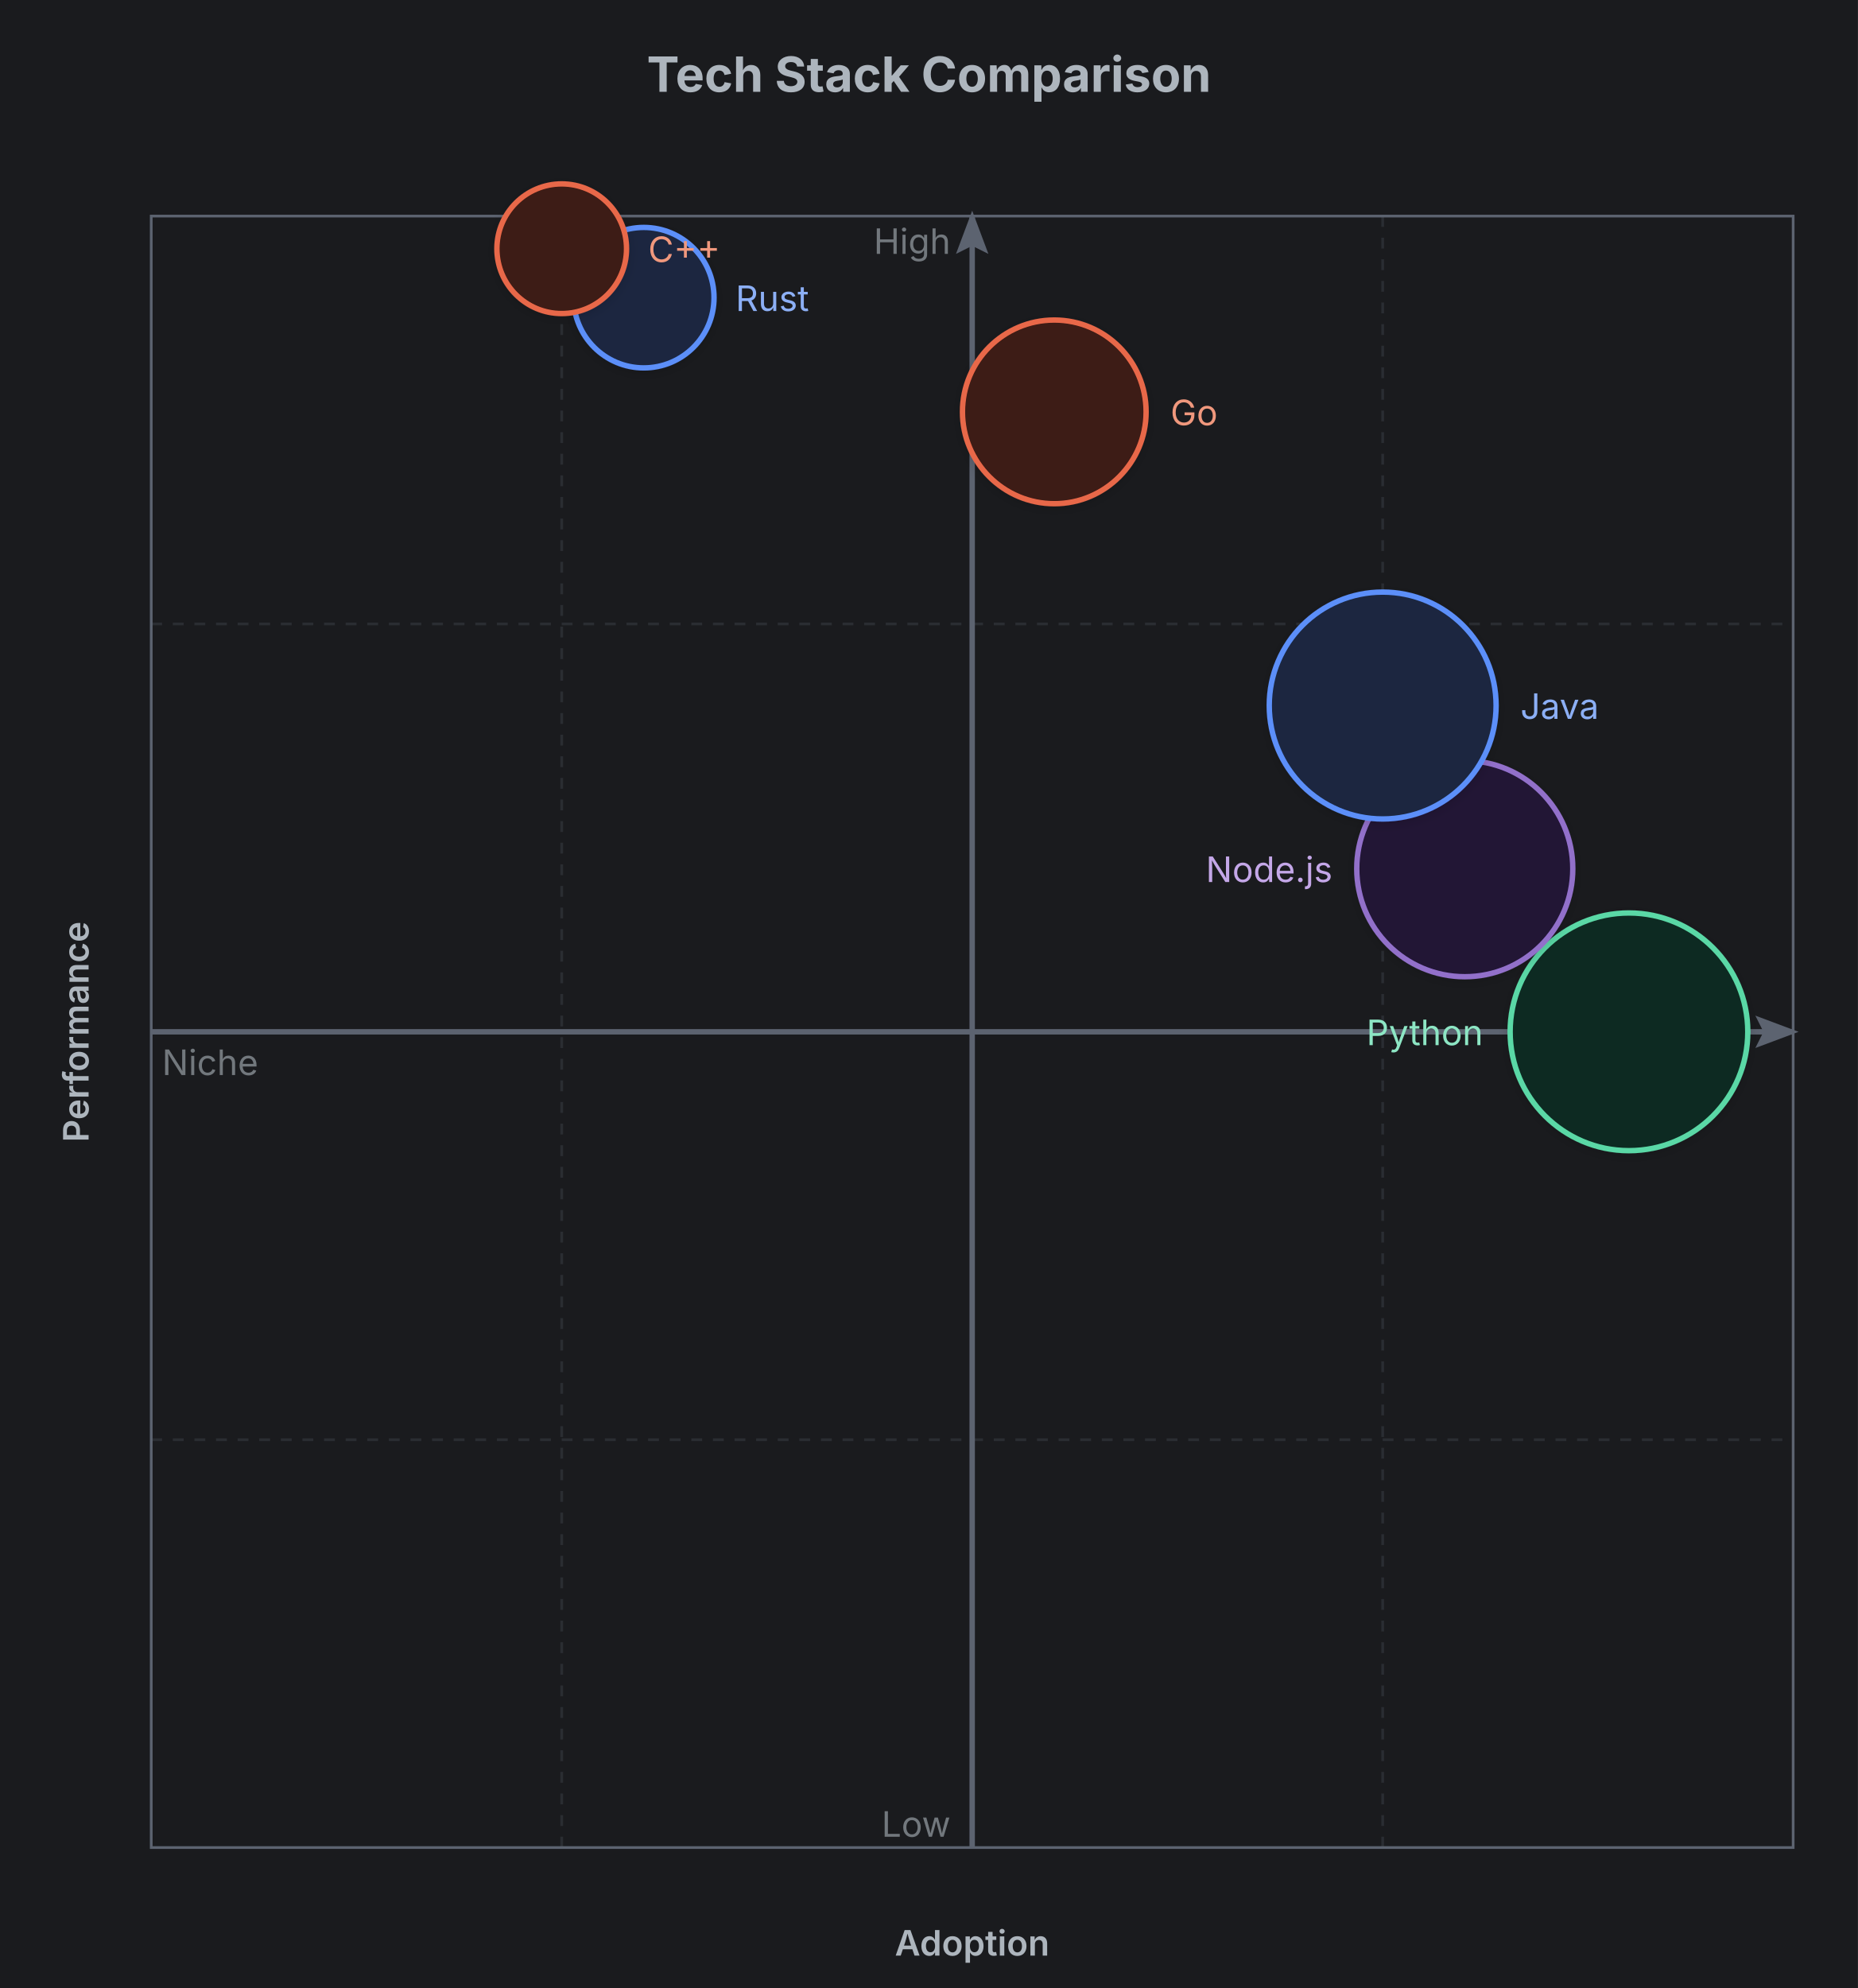
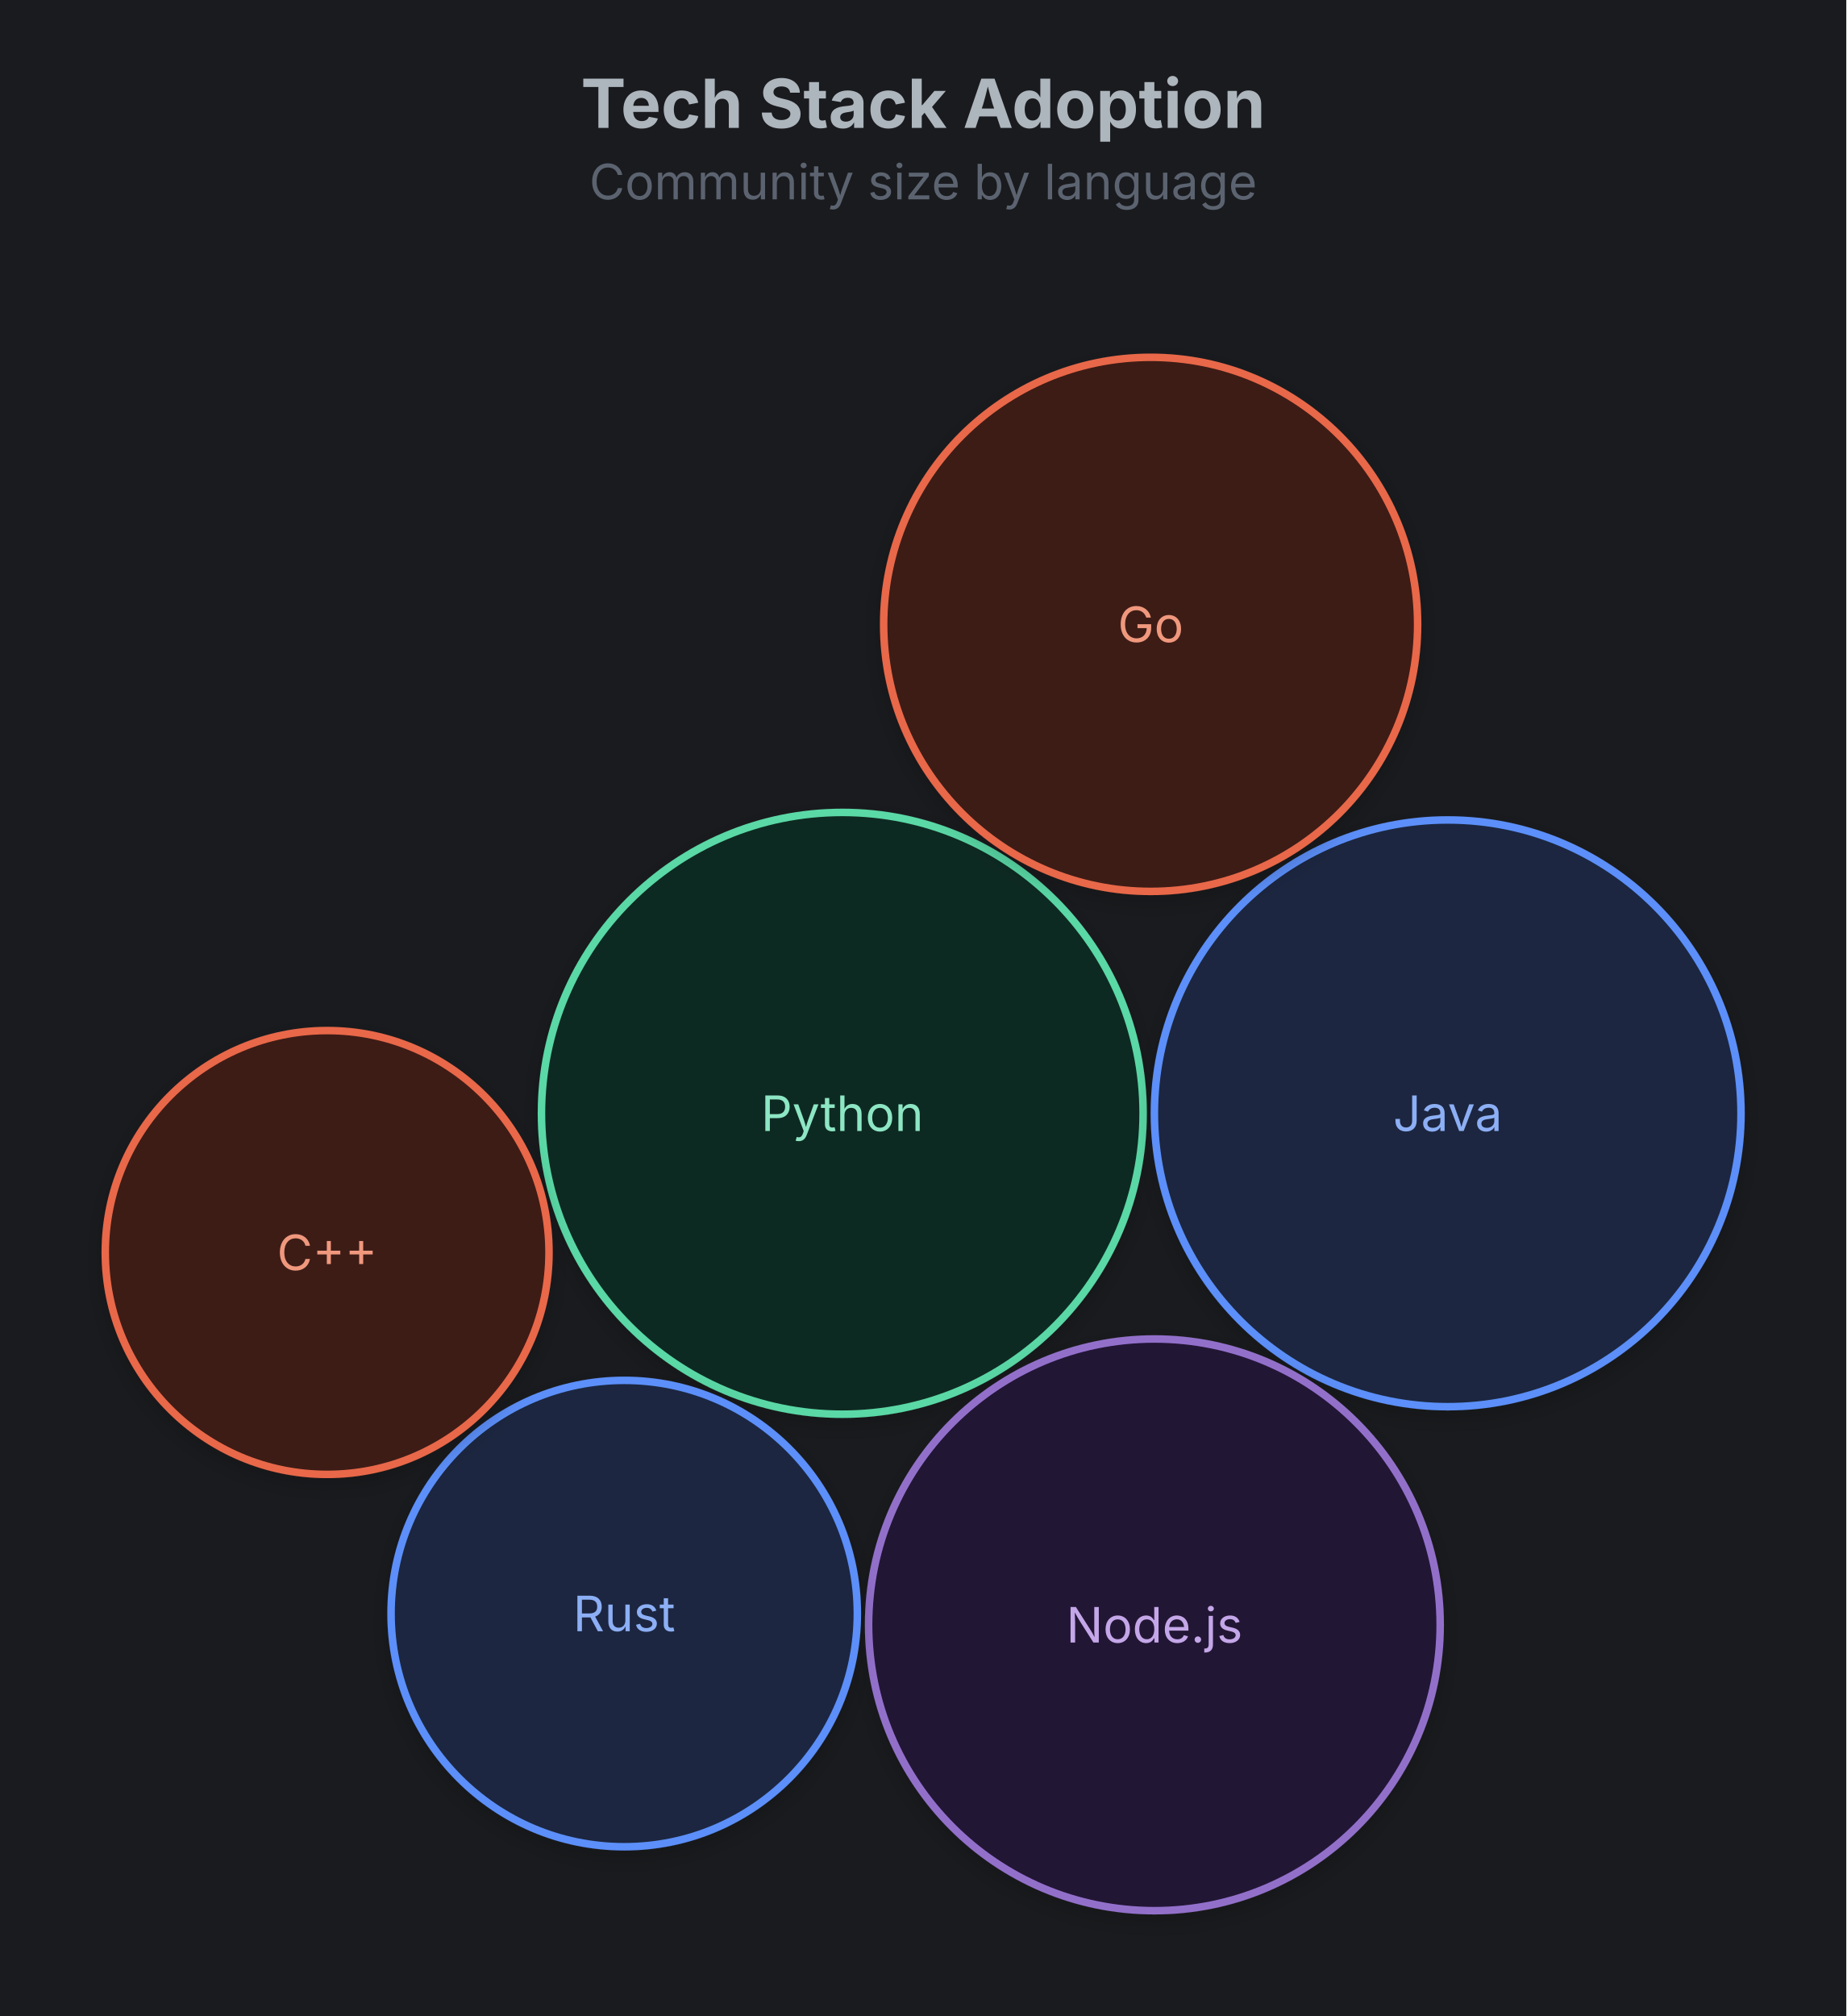
- <svg xmlns="http://www.w3.org/2000/svg" width="688" height="736" viewBox="0 0 688 736">
+ <svg xmlns="http://www.w3.org/2000/svg" width="491" height="536" viewBox="0 0 491 536">
  <rect width="100%" height="100%" fill="#1a1b1e" />
-   <text x="344" y="34" text-anchor="middle" font-family="Inter, system-ui, -apple-system, sans-serif" font-size="18" font-weight="700" fill="#adb5bd">Tech Stack Comparison</text>
-   <g class="bubble-chart" transform="translate(0,48)">
+   <text x="245.5" y="34" text-anchor="middle" font-family="Inter, system-ui, -apple-system, sans-serif" font-size="18" font-weight="700" fill="#adb5bd">Tech Stack Adoption</text>
+   <text x="245.5" y="53" text-anchor="middle" font-family="Inter, system-ui, -apple-system, sans-serif" font-size="13" fill="#5c6370">Community size by language</text>
+   <g class="bubble-chart" transform="translate(0,67)">
    <defs>
-       <filter id="bc-1-shadow" x="-50%" y="-50%" width="200%" height="200%">
-         <feDropShadow dx="0" dy="1" stdDeviation="2" flood-color="rgba(0,0,0,0.14)" />
+       <filter id="bub-1-sh" x="-40%" y="-40%" width="180%" height="180%">
+         <feDropShadow dx="0" dy="2" stdDeviation="3" flood-color="rgba(0,0,0,0.18)" />
      </filter>
-       <marker id="bc-1-arrow" markerWidth="8" markerHeight="6" refX="7" refY="3" orient="auto" markerUnits="strokeWidth">
-         <polygon points="0 0, 8 3, 0 6, 1.5 3" fill="#5c6370" />
-       </marker>
    </defs>
-     <rect x="56" y="32" width="608" height="604" fill="none" stroke="#5c6370" stroke-width="1" />
-     <line x1="208" y1="32" x2="208" y2="636" stroke="#5c6370" stroke-width="1" stroke-dasharray="4 4" opacity="0.25" />
-     <line x1="360" y1="32" x2="360" y2="636" stroke="#5c6370" stroke-width="1" stroke-dasharray="4 4" opacity="0.25" />
-     <line x1="512" y1="32" x2="512" y2="636" stroke="#5c6370" stroke-width="1" stroke-dasharray="4 4" opacity="0.25" />
-     <line x1="56" y1="183" x2="664" y2="183" stroke="#5c6370" stroke-width="1" stroke-dasharray="4 4" opacity="0.25" />
-     <line x1="56" y1="334" x2="664" y2="334" stroke="#5c6370" stroke-width="1" stroke-dasharray="4 4" opacity="0.25" />
-     <line x1="56" y1="485" x2="664" y2="485" stroke="#5c6370" stroke-width="1" stroke-dasharray="4 4" opacity="0.25" />
-     <line x1="56" y1="334" x2="664" y2="334" stroke="#5c6370" stroke-width="2" marker-end="url(#bc-1-arrow)" />
-     <line x1="360" y1="636" x2="360" y2="32" stroke="#5c6370" stroke-width="2" marker-end="url(#bc-1-arrow)" />
-     <text x="60" y="350" text-anchor="start" font-family="Inter, system-ui, -apple-system, sans-serif" font-size="13" fill="#adb5bd" opacity="0.6">Niche</text>
-     <text x="634" y="350" text-anchor="end" font-family="Inter, system-ui, -apple-system, sans-serif" font-size="13" fill="#adb5bd" opacity="0.6">Mainstream</text>
-     <text x="360" y="676" text-anchor="middle" font-family="Inter, system-ui, -apple-system, sans-serif" font-size="13" font-weight="600" fill="#adb5bd">Adoption</text>
-     <text x="352" y="632" text-anchor="end" font-family="Inter, system-ui, -apple-system, sans-serif" font-size="13" fill="#adb5bd" opacity="0.6">Low</text>
-     <text x="352" y="46" text-anchor="end" font-family="Inter, system-ui, -apple-system, sans-serif" font-size="13" fill="#adb5bd" opacity="0.6">High</text>
-     <text x="28" y="334" text-anchor="middle" dominant-baseline="middle" font-family="Inter, system-ui, -apple-system, sans-serif" font-size="13" font-weight="600" fill="#adb5bd" transform="rotate(-90, 28, 334)">Performance</text>
-     <circle cx="238.4" cy="62.2" r="26" fill="#1a2740" stroke="#5b8ff9" stroke-width="2" filter="url(#bc-1-shadow)">
-       <animate attributeName="r" values="26;28;26" dur="2s" begin="0s" repeatCount="indefinite" calcMode="spline" keySplines="0.45 0 0.55 1;0.45 0 0.55 1" keyTimes="0;0.5;1" />
+     <circle cx="224" cy="229" r="80" fill="#0f2b22" stroke="#5ad8a6" stroke-width="2" filter="url(#bub-1-sh)">
+       <animate attributeName="r" values="80;86;80" dur="2s" begin="0s" repeatCount="indefinite" calcMode="spline" keySplines="0.45 0 0.55 1;0.45 0 0.55 1" keyTimes="0;0.5;1" />
    </circle>
-     <text x="272.4" y="67.14" text-anchor="start" font-family="Inter, system-ui, -apple-system, sans-serif" font-size="13" fill="#8caff5">Rust</text>
-     <circle cx="390.4" cy="104.48" r="34" fill="#3d1a13" stroke="#e8684a" stroke-width="2" filter="url(#bc-1-shadow)">
-       <animate attributeName="r" values="34;37;34" dur="2s" begin="0.5s" repeatCount="indefinite" calcMode="spline" keySplines="0.45 0 0.55 1;0.45 0 0.55 1" keyTimes="0;0.5;1" />
+     <text x="224" y="229" text-anchor="middle" dominant-baseline="middle" font-family="Inter, system-ui, -apple-system, sans-serif" font-size="13" fill="#8de6c4" pointer-events="none">Python</text>
+     <circle cx="385" cy="229" r="78" fill="#1a2740" stroke="#5b8ff9" stroke-width="2" filter="url(#bub-1-sh)">
+       <animate attributeName="r" values="78;84;78" dur="2s" begin="0.5s" repeatCount="indefinite" calcMode="spline" keySplines="0.45 0 0.55 1;0.45 0 0.55 1" keyTimes="0;0.5;1" />
    </circle>
-     <text x="433.4" y="109.42" text-anchor="start" font-family="Inter, system-ui, -apple-system, sans-serif" font-size="13" fill="#f0987d">Go</text>
-     <circle cx="603.2" cy="334" r="44" fill="#0f2b22" stroke="#5ad8a6" stroke-width="2" filter="url(#bc-1-shadow)">
-       <animate attributeName="r" values="44;48;44" dur="2s" begin="1s" repeatCount="indefinite" calcMode="spline" keySplines="0.45 0 0.55 1;0.45 0 0.55 1" keyTimes="0;0.5;1" />
+     <text x="385" y="229" text-anchor="middle" dominant-baseline="middle" font-family="Inter, system-ui, -apple-system, sans-serif" font-size="13" fill="#8caff5" pointer-events="none">Java</text>
+     <circle cx="307" cy="365" r="76" fill="#201436" stroke="#9270ca" stroke-width="2" filter="url(#bub-1-sh)">
+       <animate attributeName="r" values="76;82;76" dur="2s" begin="1s" repeatCount="indefinite" calcMode="spline" keySplines="0.45 0 0.55 1;0.45 0 0.55 1" keyTimes="0;0.5;1" />
    </circle>
-     <text x="549.2" y="338.94" text-anchor="end" font-family="Inter, system-ui, -apple-system, sans-serif" font-size="13" fill="#8de6c4">Python</text>
-     <circle cx="542.4" cy="273.6" r="40" fill="#201436" stroke="#9270ca" stroke-width="2" filter="url(#bc-1-shadow)">
-       <animate attributeName="r" values="40;43;40" dur="2s" begin="1.5s" repeatCount="indefinite" calcMode="spline" keySplines="0.45 0 0.55 1;0.45 0 0.55 1" keyTimes="0;0.5;1" />
+     <text x="307" y="365" text-anchor="middle" dominant-baseline="middle" font-family="Inter, system-ui, -apple-system, sans-serif" font-size="13" fill="#c4a7e8" pointer-events="none">Node.js</text>
+     <circle cx="306" cy="99" r="71" fill="#3d1a13" stroke="#e8684a" stroke-width="2" filter="url(#bub-1-sh)">
+       <animate attributeName="r" values="71;77;71" dur="2s" begin="1.5s" repeatCount="indefinite" calcMode="spline" keySplines="0.45 0 0.55 1;0.45 0 0.55 1" keyTimes="0;0.5;1" />
    </circle>
-     <text x="493.4" y="278.54" text-anchor="end" font-family="Inter, system-ui, -apple-system, sans-serif" font-size="13" fill="#c4a7e8">Node.js</text>
-     <circle cx="512" cy="213.2" r="42" fill="#1a2740" stroke="#5b8ff9" stroke-width="2" filter="url(#bc-1-shadow)">
-       <animate attributeName="r" values="42;45;42" dur="2s" begin="0s" repeatCount="indefinite" calcMode="spline" keySplines="0.45 0 0.55 1;0.45 0 0.55 1" keyTimes="0;0.5;1" />
+     <text x="306" y="99" text-anchor="middle" dominant-baseline="middle" font-family="Inter, system-ui, -apple-system, sans-serif" font-size="13" fill="#f0987d" pointer-events="none">Go</text>
+     <circle cx="166" cy="362" r="62" fill="#1a2740" stroke="#5b8ff9" stroke-width="2" filter="url(#bub-1-sh)">
+       <animate attributeName="r" values="62;67;62" dur="2s" begin="0s" repeatCount="indefinite" calcMode="spline" keySplines="0.45 0 0.55 1;0.45 0 0.55 1" keyTimes="0;0.5;1" />
    </circle>
-     <text x="563" y="218.14" text-anchor="start" font-family="Inter, system-ui, -apple-system, sans-serif" font-size="13" fill="#8caff5">Java</text>
-     <circle cx="208" cy="44.08" r="24" fill="#3d1a13" stroke="#e8684a" stroke-width="2" filter="url(#bc-1-shadow)">
-       <animate attributeName="r" values="24;26;24" dur="2s" begin="0.5s" repeatCount="indefinite" calcMode="spline" keySplines="0.45 0 0.55 1;0.45 0 0.55 1" keyTimes="0;0.5;1" />
+     <text x="166" y="362" text-anchor="middle" dominant-baseline="middle" font-family="Inter, system-ui, -apple-system, sans-serif" font-size="13" fill="#8caff5" pointer-events="none">Rust</text>
+     <circle cx="87" cy="266" r="59" fill="#3d1a13" stroke="#e8684a" stroke-width="2" filter="url(#bub-1-sh)">
+       <animate attributeName="r" values="59;64;59" dur="2s" begin="0.5s" repeatCount="indefinite" calcMode="spline" keySplines="0.45 0 0.55 1;0.45 0 0.55 1" keyTimes="0;0.5;1" />
    </circle>
-     <text x="240" y="49.02" text-anchor="start" font-family="Inter, system-ui, -apple-system, sans-serif" font-size="13" fill="#f0987d">C++</text>
+     <text x="87" y="266" text-anchor="middle" dominant-baseline="middle" font-family="Inter, system-ui, -apple-system, sans-serif" font-size="13" fill="#f0987d" pointer-events="none">C++</text>
  </g>
</svg>
